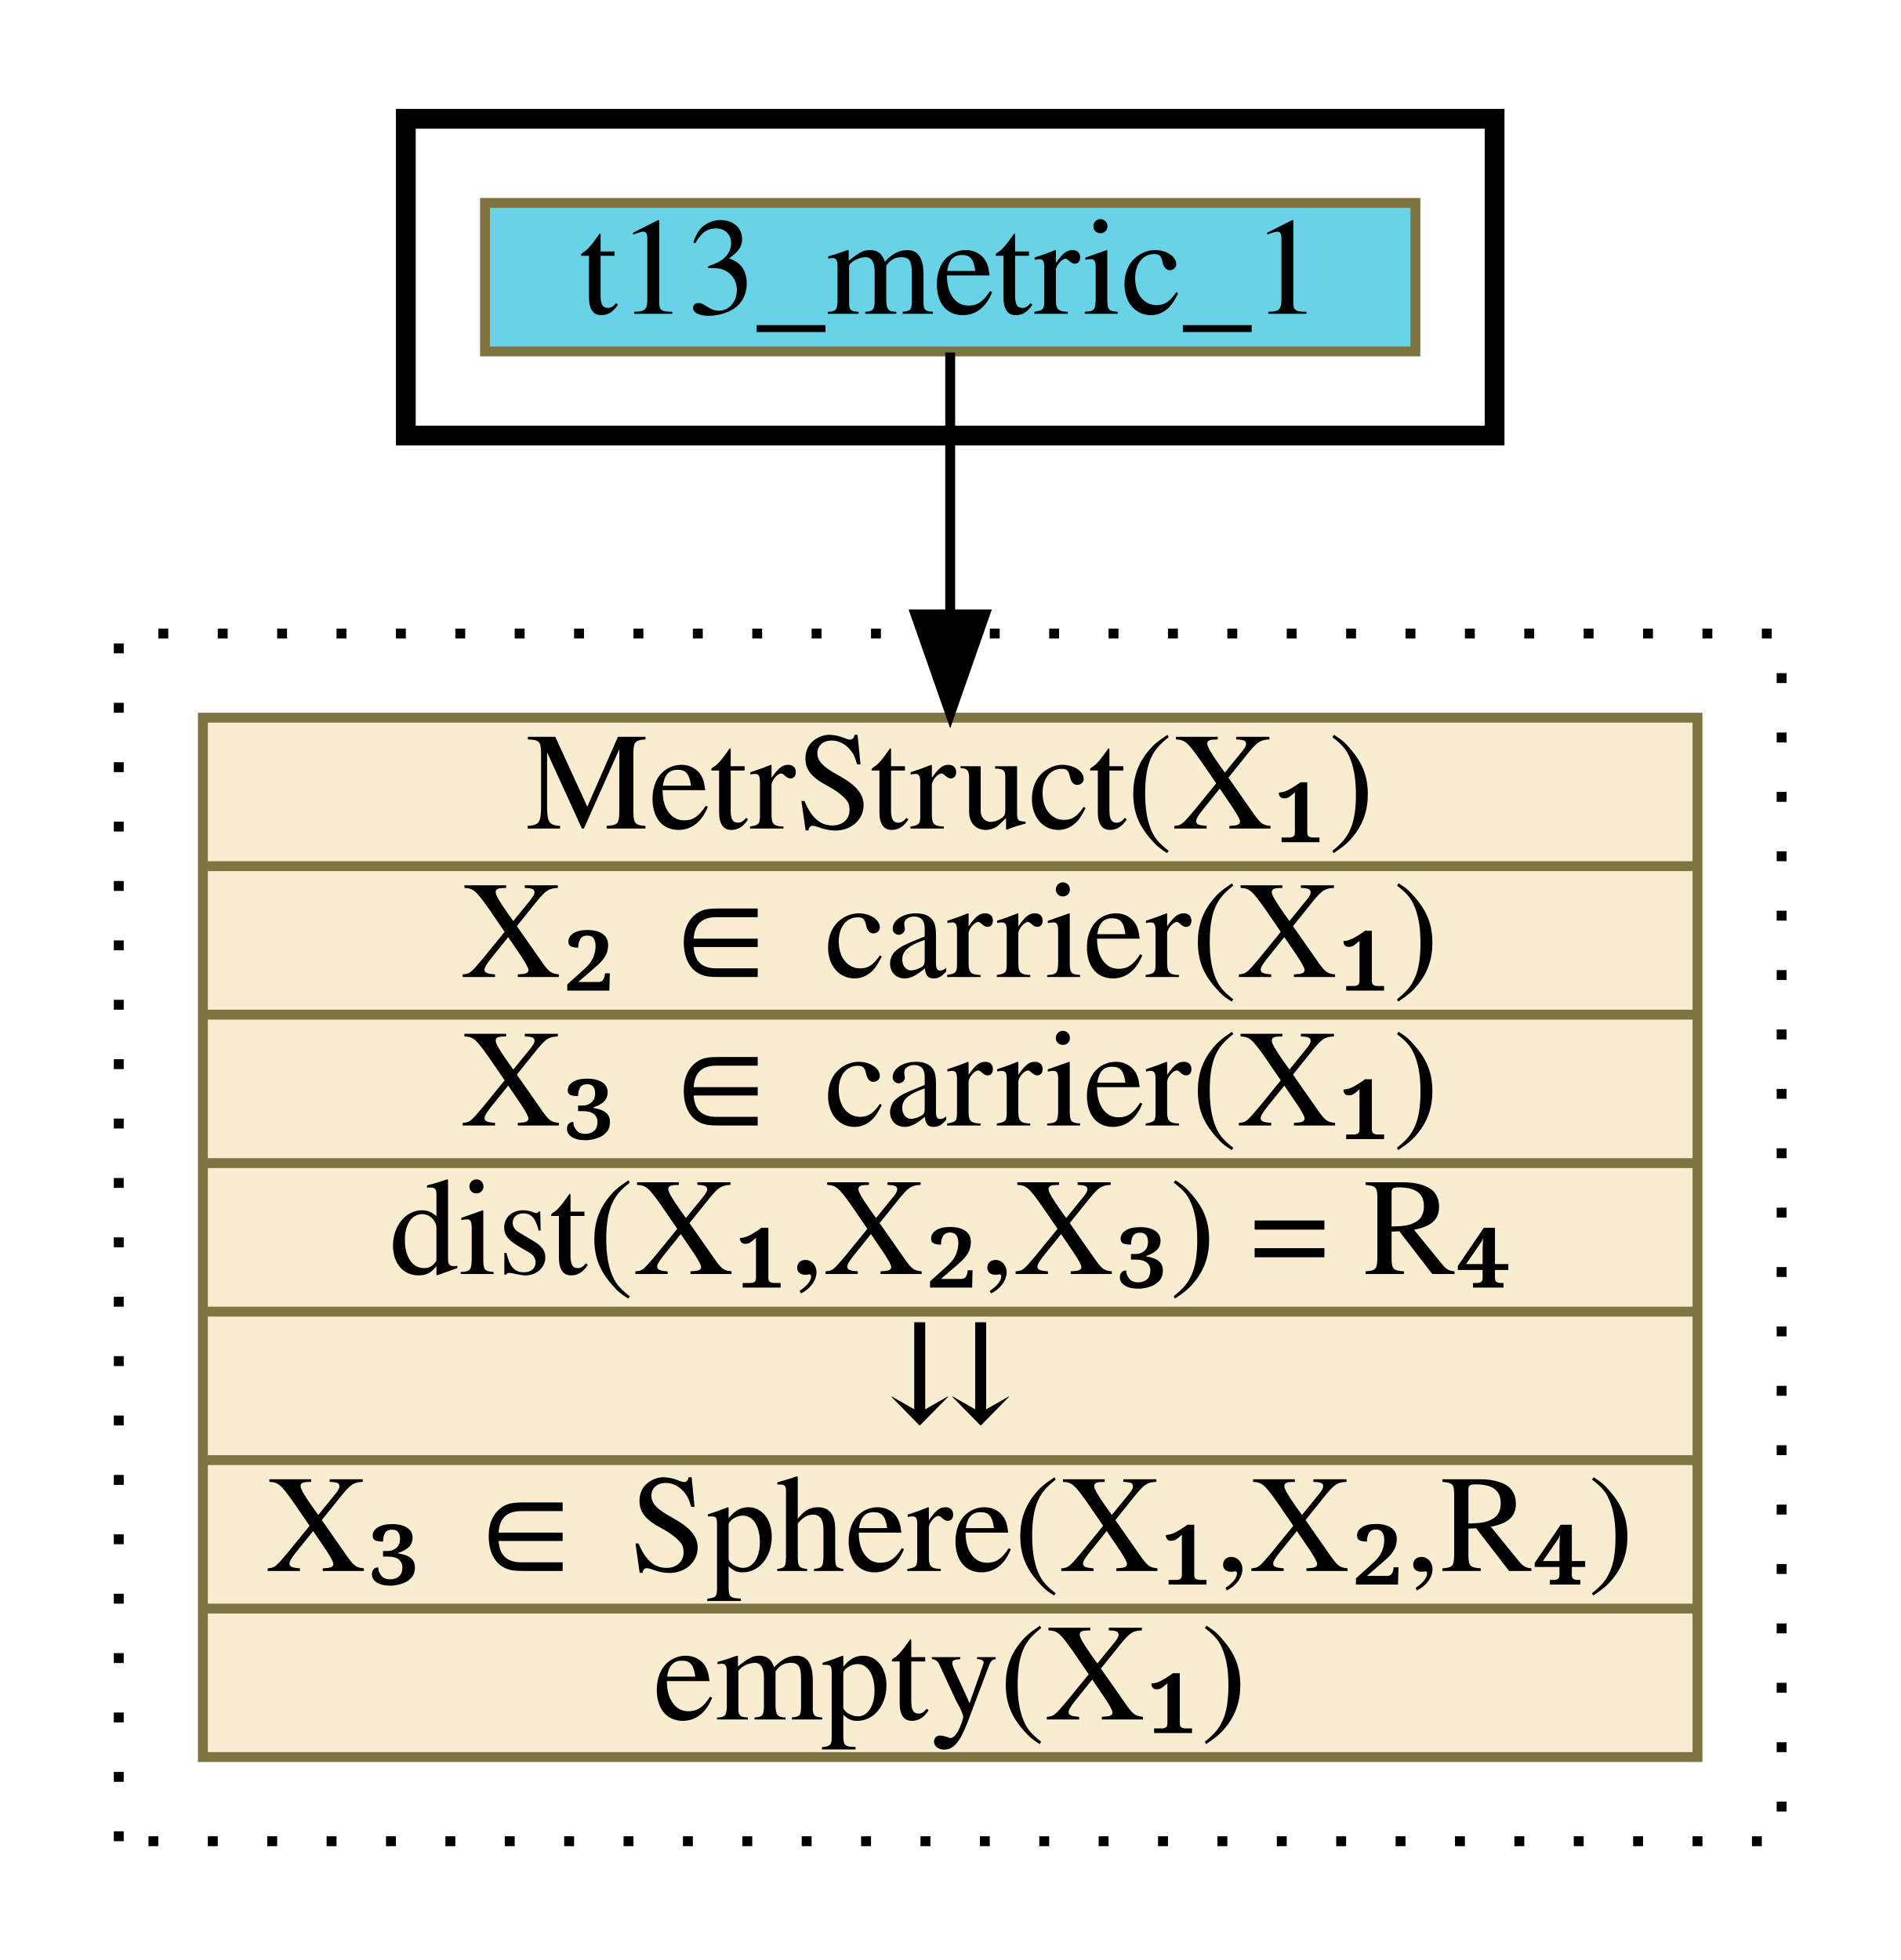
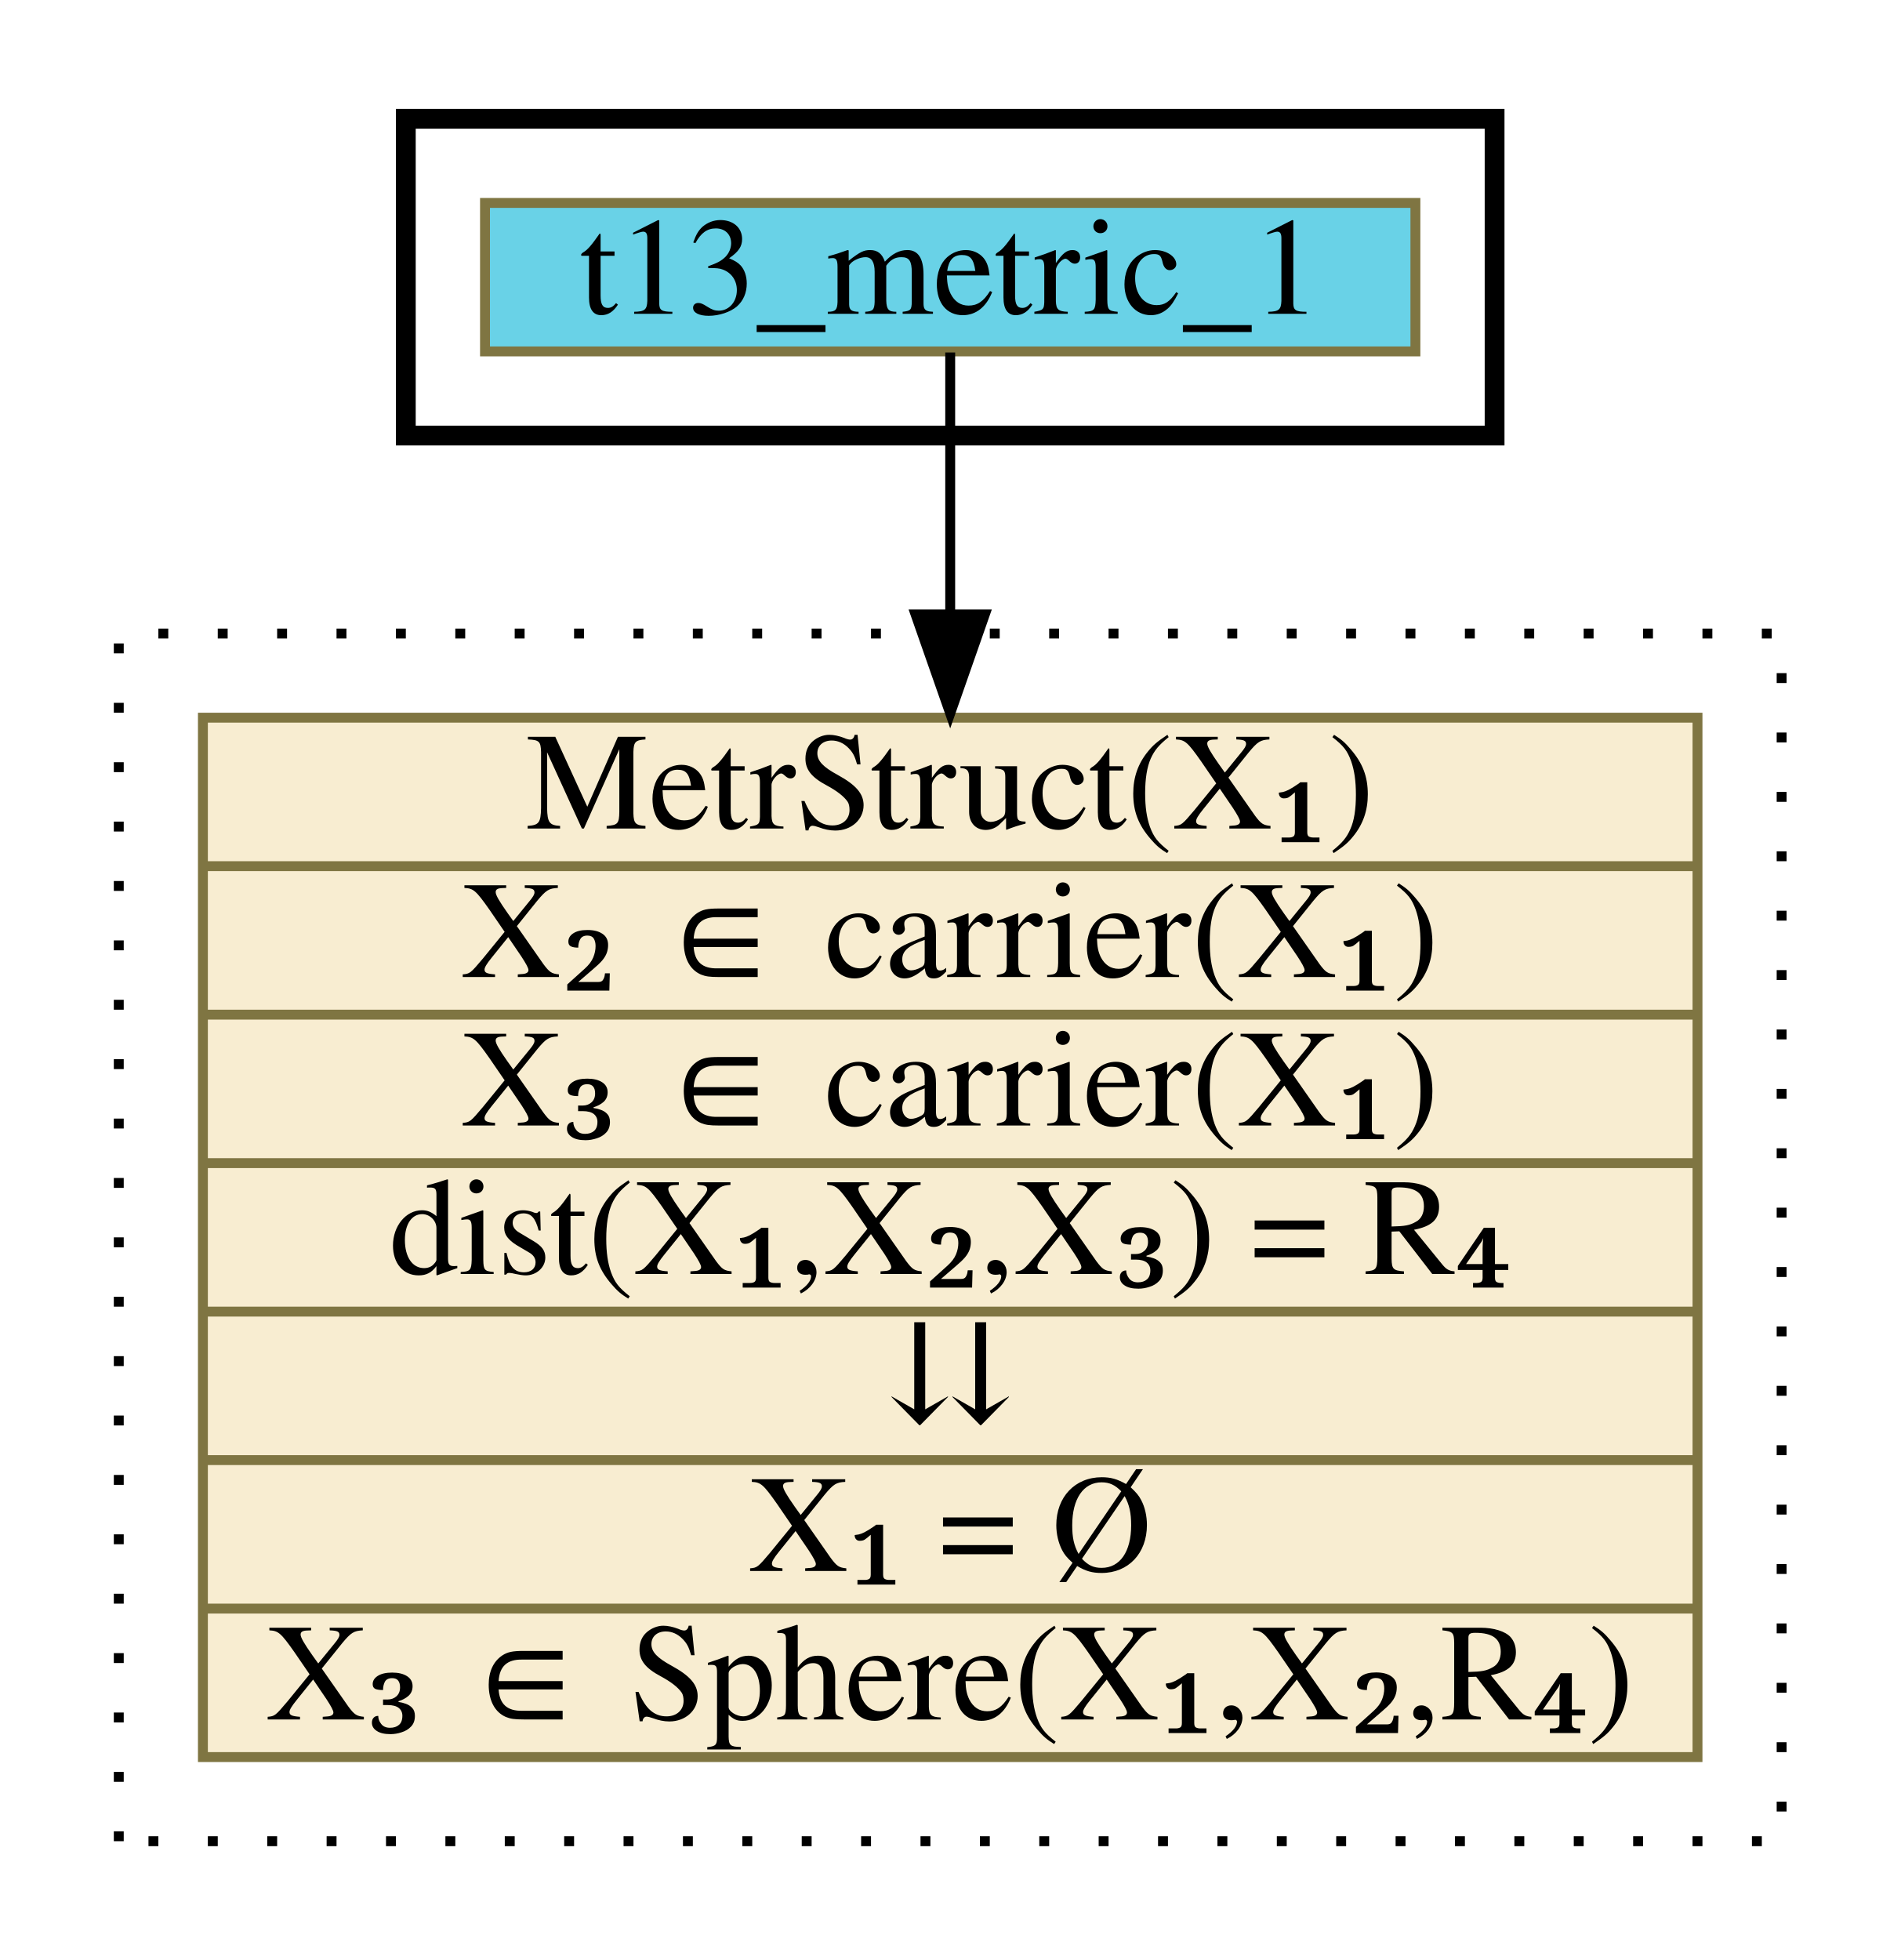
<svg xmlns="http://www.w3.org/2000/svg" xmlns:xlink="http://www.w3.org/1999/xlink" width="192pt" height="198pt" viewBox="0.00 0.00 192.00 198.00">
  <g id="graph0" class="graph" transform="scale(1 1) rotate(0) translate(4 194)">
    <g id="clust1" class="cluster">
      <polygon fill="transparent" stroke="black" stroke-width="2" points="37,-150 37,-182 147,-182 147,-150 37,-150" />
    </g>
    <g id="clust2" class="cluster">
      <polygon fill="transparent" stroke="black" stroke-dasharray="1,5" points="8,-8 8,-130 176,-130 176,-8 8,-8" />
    </g>
    <g id="node1" class="node">
      <g id="a_node1">
        <a xlink:href="t13_metric_1.html" xlink:title="t13_metric_1" target="_vizar">
          <polygon fill="#69d2e7" stroke="#7f7542" points="45,-158.5 45,-173.5 139,-173.5 139,-158.5 45,-158.5" />
          <text text-anchor="middle" x="92" y="-162.3" font-family="Times,serif" font-size="14.00">t13_metric_1</text>
        </a>
      </g>
    </g>
    <g id="node2" class="node">
      <g id="a_node2">
-         <a xlink:href="c_0_63.html" xlink:title="{MetrStruct(X₁)|X₂ ∈ carrier(X₁)|X₃ ∈ carrier(X₁)|dist(X₁,X₂,X₃) = R₄|⇊|X₃ ∈ Sphere(X₁,X₂,R₄)|empty(X₁)}" target="_vizar">
+         <a xlink:href="c_0_63.html" xlink:title="{MetrStruct(X₁)|X₂ ∈ carrier(X₁)|X₃ ∈ carrier(X₁)|dist(X₁,X₂,X₃) = R₄|⇊|X₁ = Ø|X₃ ∈ Sphere(X₁,X₂,R₄)}" target="_vizar">
          <polygon fill="#f8edd1" stroke="#7f7542" points="16.5,-16.5 16.5,-121.5 167.5,-121.5 167.5,-16.5 16.5,-16.5" />
          <text text-anchor="middle" x="92" y="-110.3" font-family="Times,serif" font-size="14.00">MetrStruct(X₁)</text>
          <polyline fill="none" stroke="#7f7542" points="16.5,-106.5 167.5,-106.5 " />
          <text text-anchor="middle" x="92" y="-95.3" font-family="Times,serif" font-size="14.00">X₂ ∈ carrier(X₁)</text>
          <polyline fill="none" stroke="#7f7542" points="16.5,-91.5 167.5,-91.5 " />
          <text text-anchor="middle" x="92" y="-80.3" font-family="Times,serif" font-size="14.00">X₃ ∈ carrier(X₁)</text>
          <polyline fill="none" stroke="#7f7542" points="16.5,-76.5 167.5,-76.5 " />
          <text text-anchor="middle" x="92" y="-65.3" font-family="Times,serif" font-size="14.00">dist(X₁,X₂,X₃) = R₄</text>
          <polyline fill="none" stroke="#7f7542" points="16.5,-61.5 167.5,-61.5 " />
          <text text-anchor="middle" x="92" y="-50.3" font-family="Times,serif" font-size="14.00">⇊</text>
          <polyline fill="none" stroke="#7f7542" points="16.5,-46.5 167.5,-46.5 " />
-           <text text-anchor="middle" x="92" y="-35.3" font-family="Times,serif" font-size="14.00">X₃ ∈ Sphere(X₁,X₂,R₄)</text>
+           <text text-anchor="middle" x="92" y="-35.3" font-family="Times,serif" font-size="14.00">X₁ = Ø</text>
          <polyline fill="none" stroke="#7f7542" points="16.5,-31.5 167.5,-31.5 " />
-           <text text-anchor="middle" x="92" y="-20.3" font-family="Times,serif" font-size="14.00">empty(X₁)</text>
+           <text text-anchor="middle" x="92" y="-20.3" font-family="Times,serif" font-size="14.00">X₃ ∈ Sphere(X₁,X₂,R₄)</text>
        </a>
      </g>
    </g>
    <g id="edge1" class="edge">
      <path fill="none" stroke="black" d="M92,-158.39C92,-158.39 92,-131.93 92,-131.93" />
      <polygon fill="black" stroke="black" points="95.5,-131.93 92,-121.93 88.5,-131.93 95.5,-131.93" />
    </g>
  </g>
</svg>
